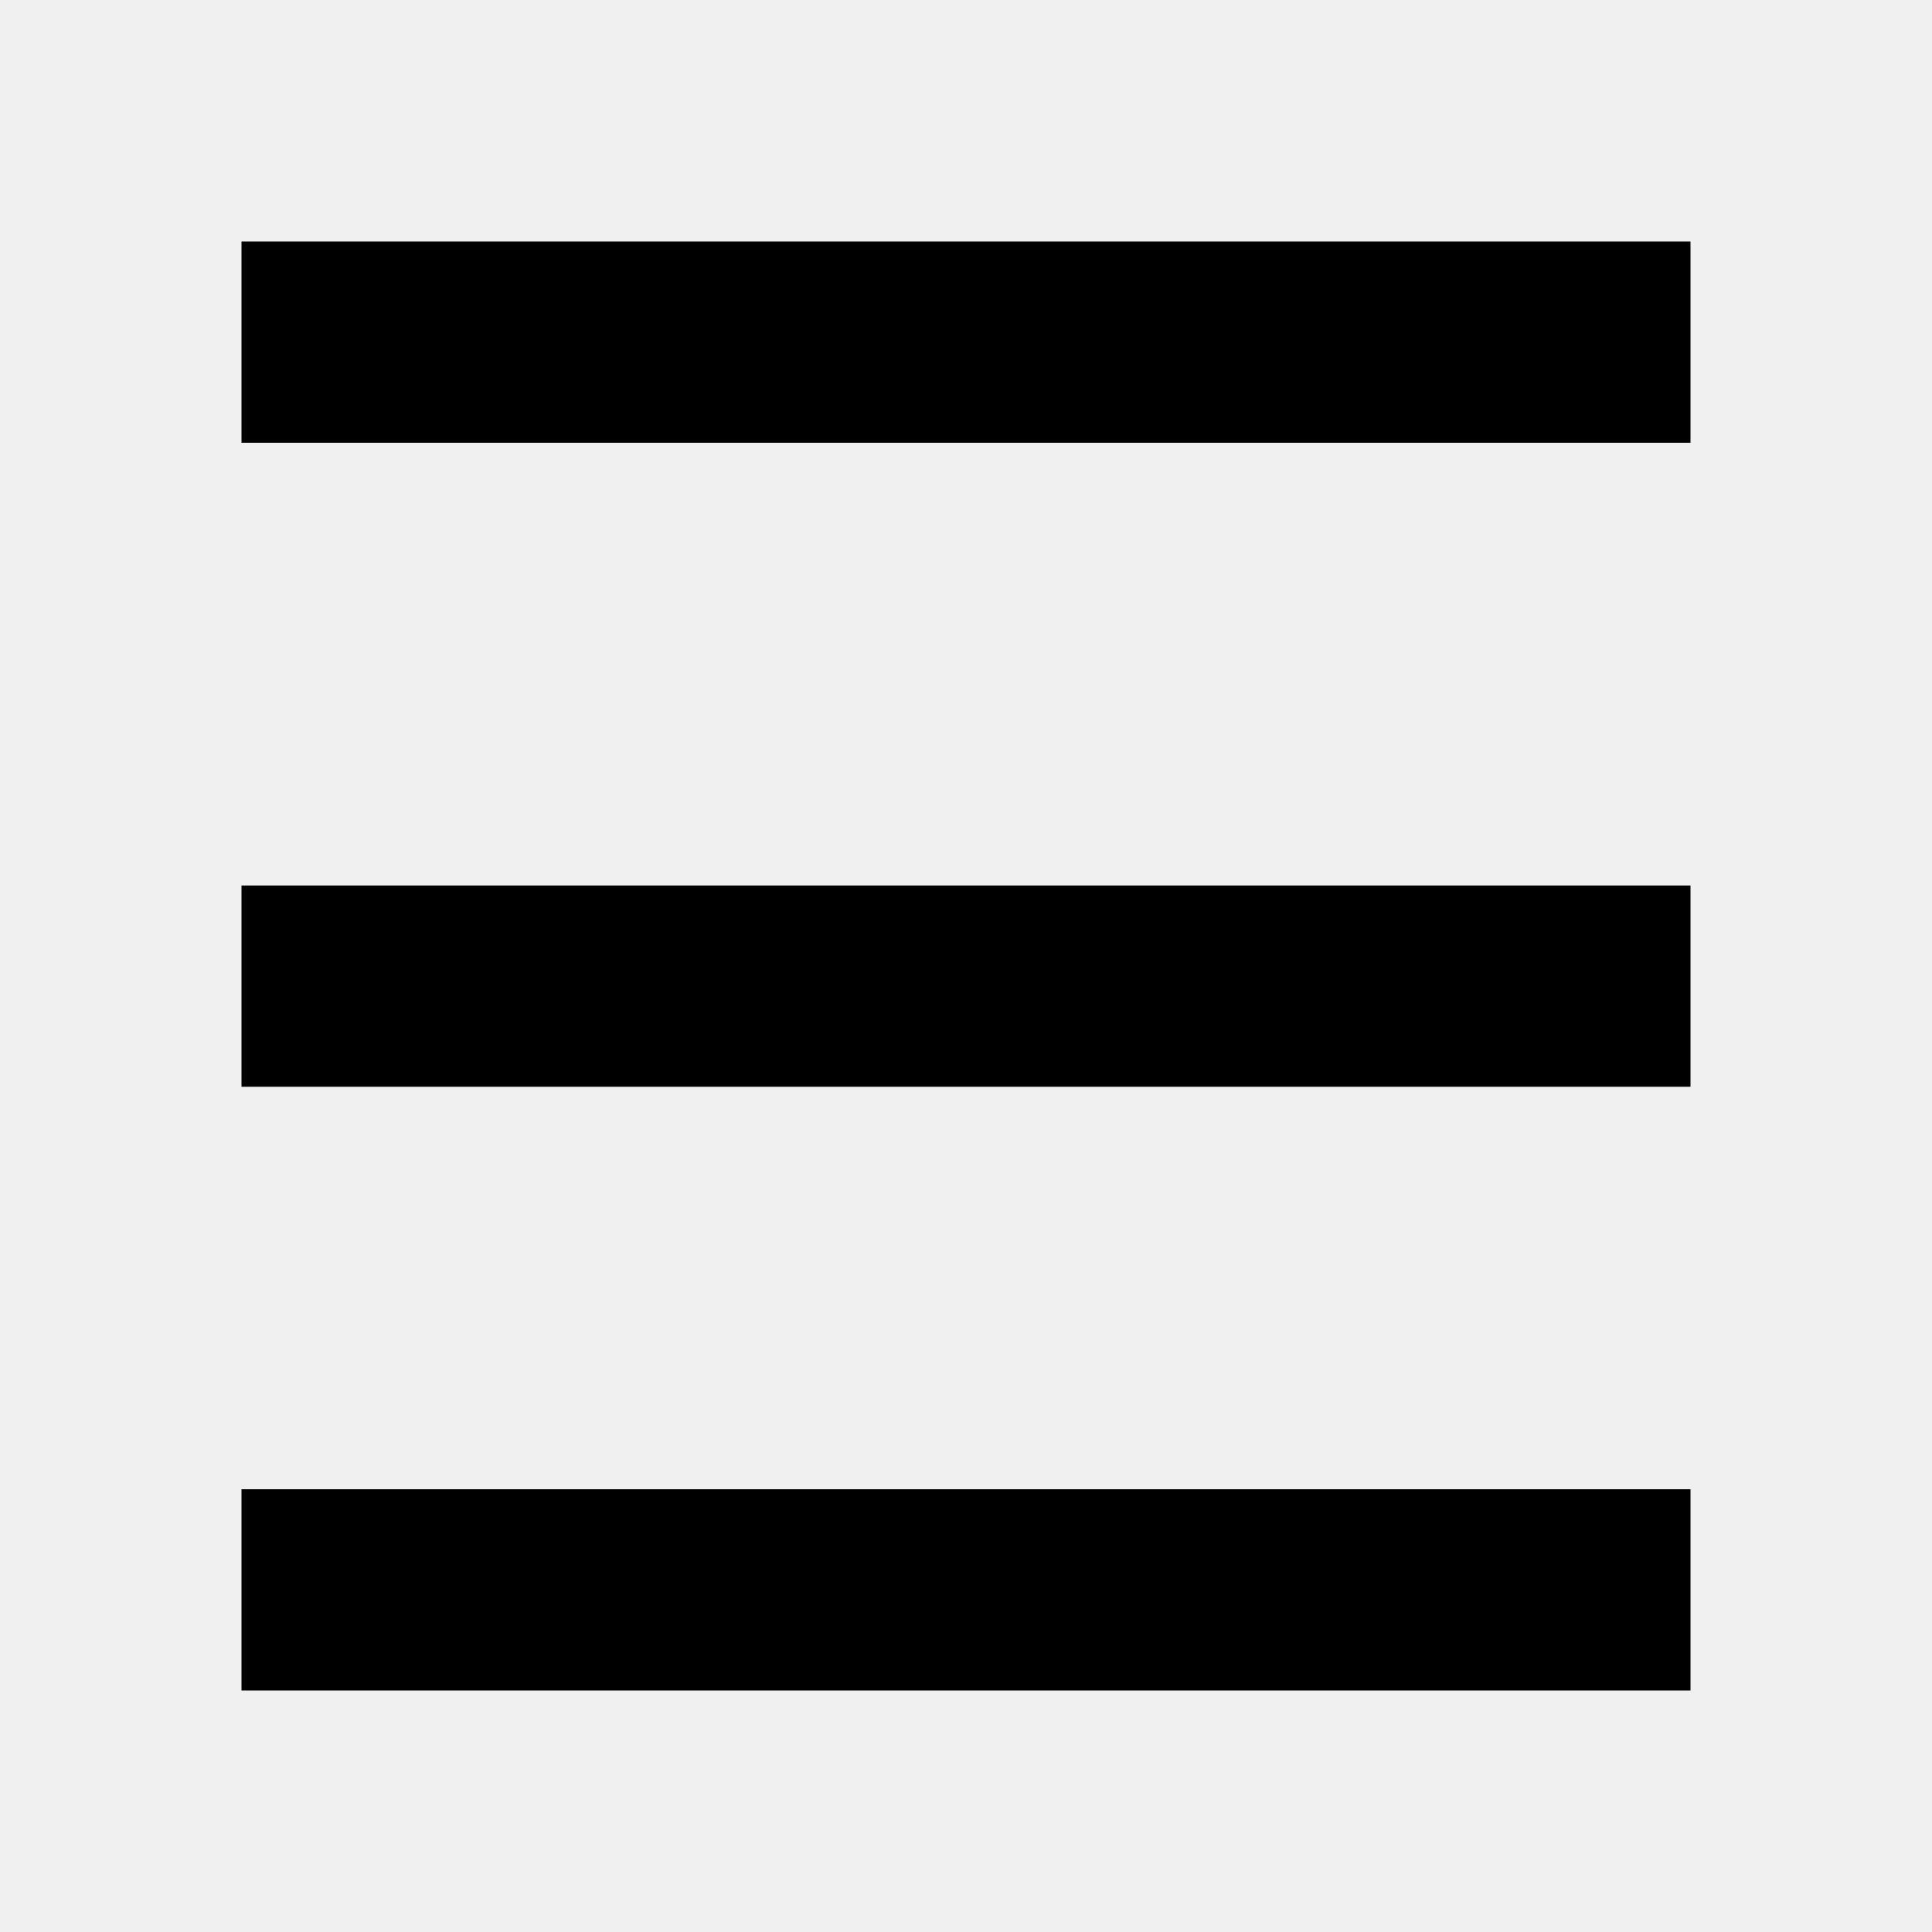
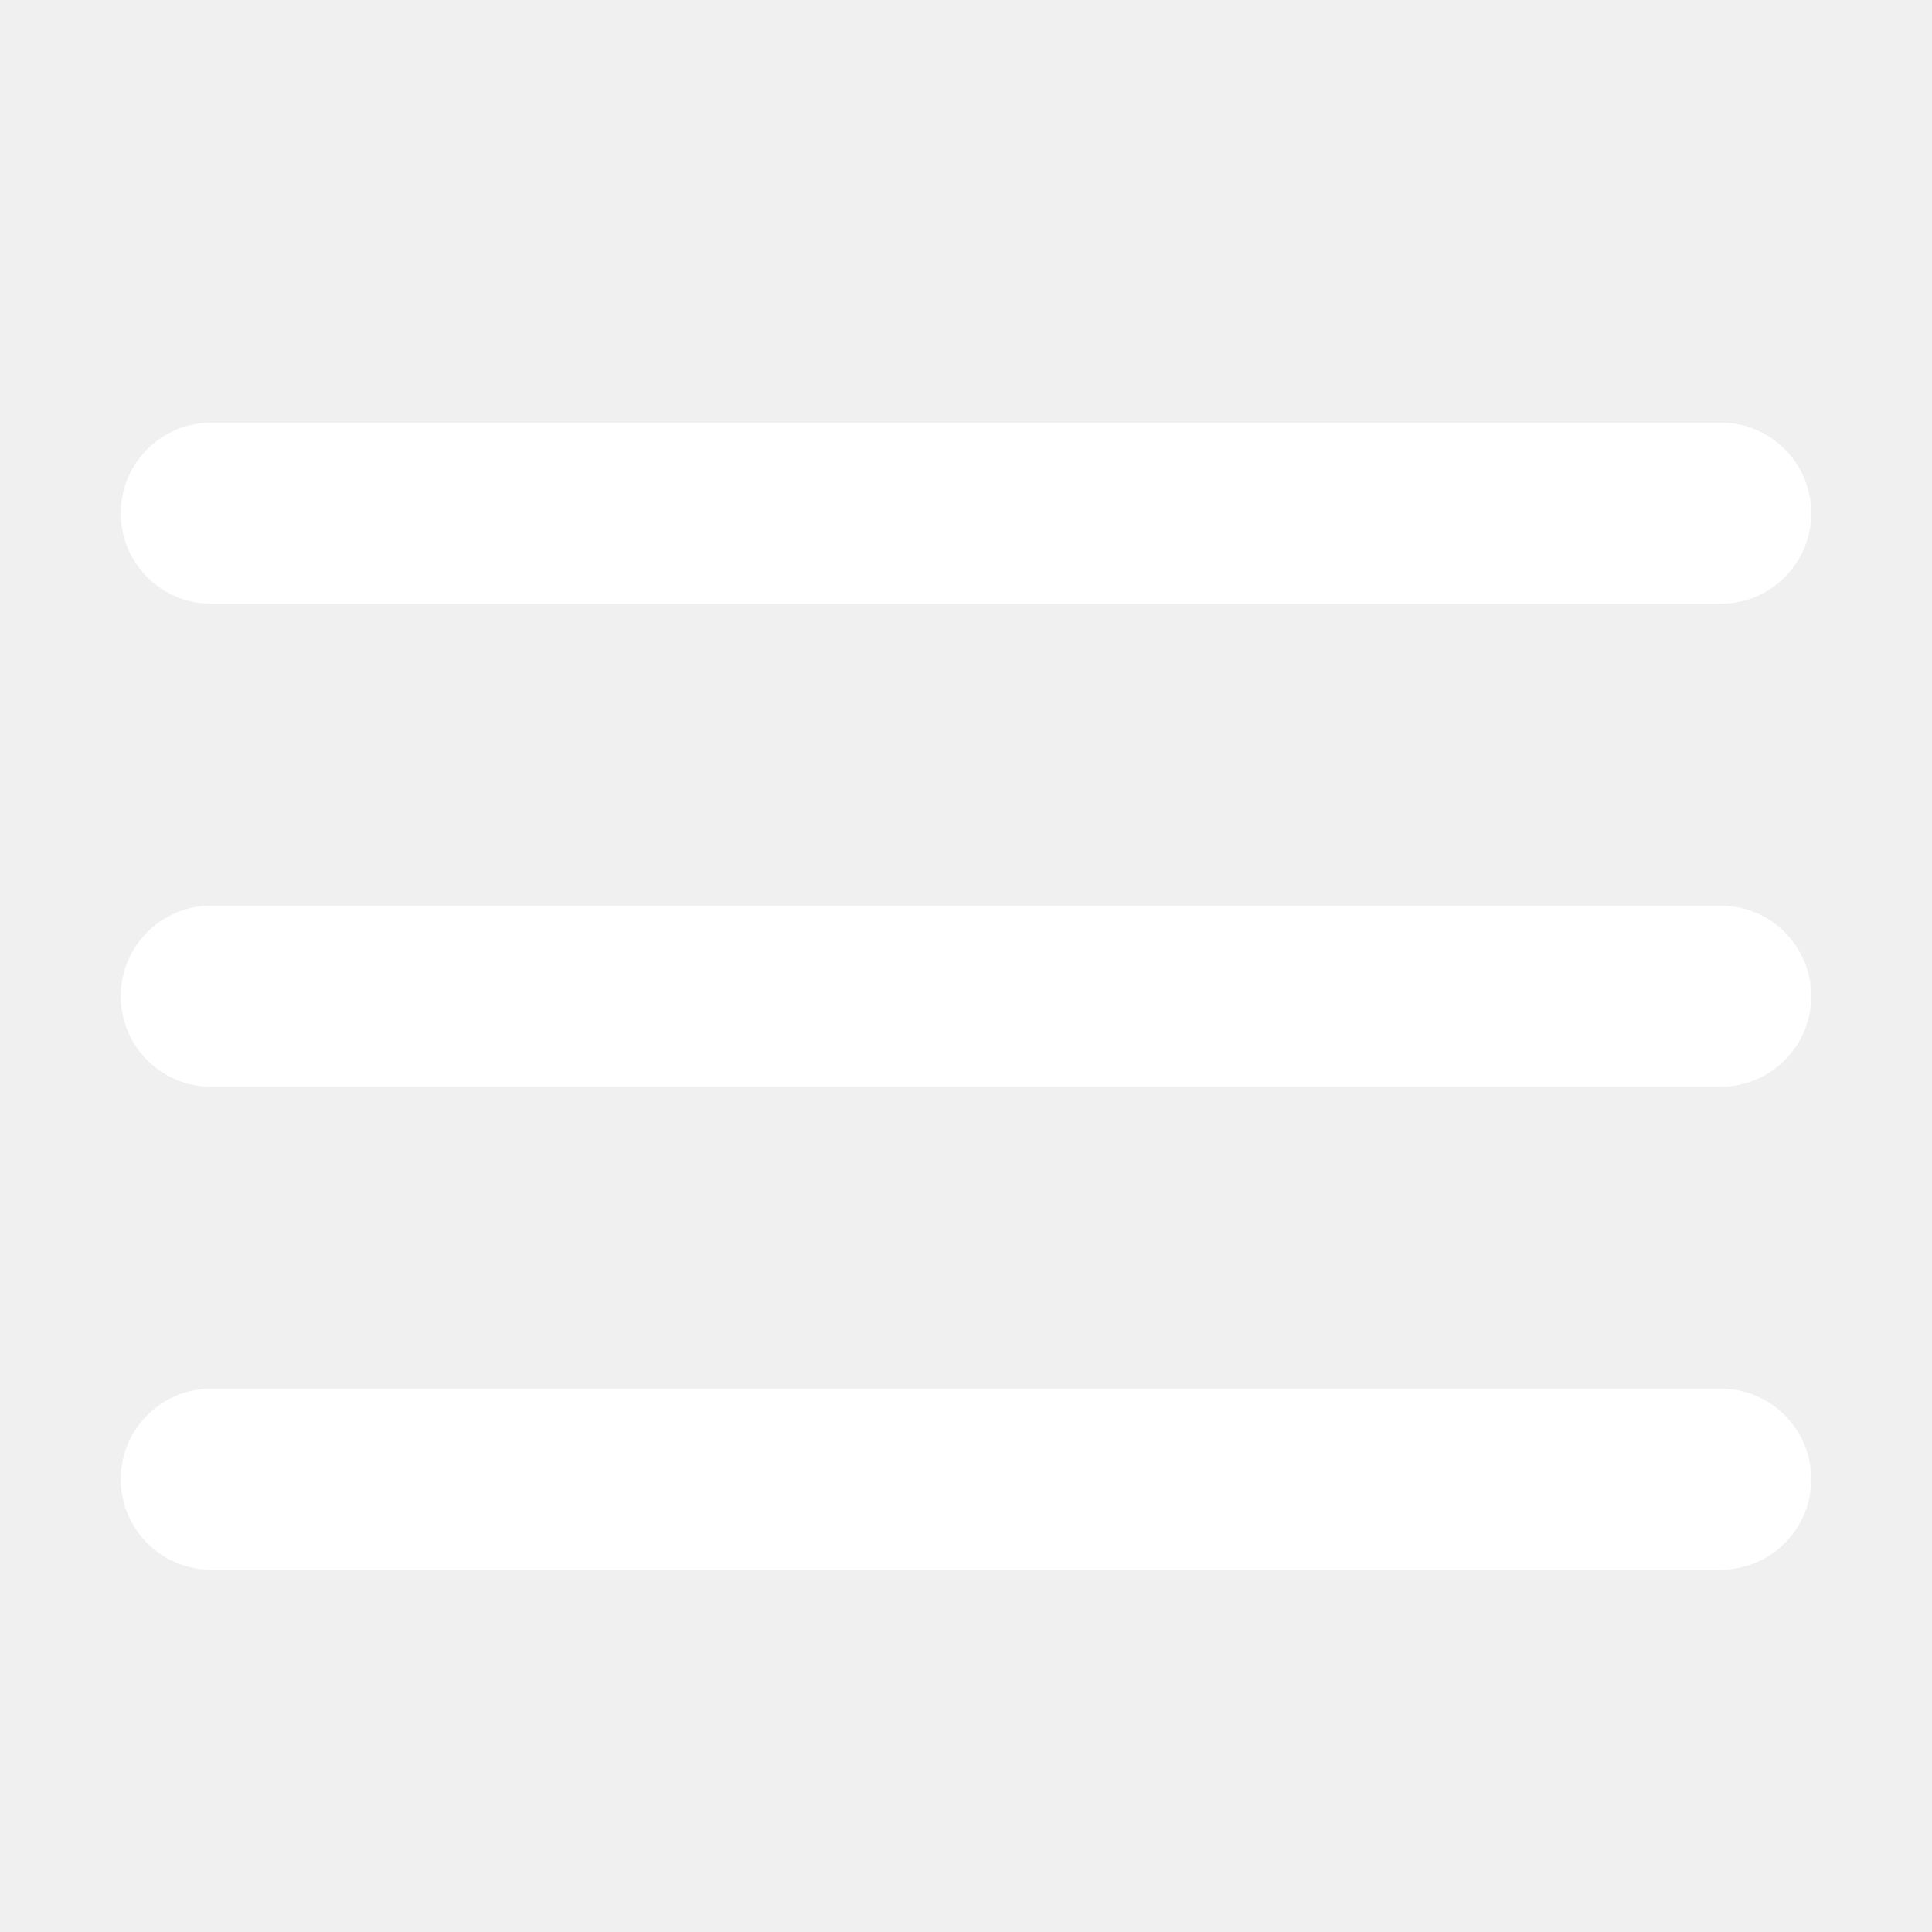
- <svg xmlns="http://www.w3.org/2000/svg" viewBox="0 0 24 24" width="24px" height="24px">
-   <path d="M3 3H21V5.5H3zM3 18.5H21V21H3zM3 11H21V13.5H3z" />
+ <svg xmlns="http://www.w3.org/2000/svg" fill="#FFFFFF" viewBox="0 0 32 32" width="32px" height="32px">
+   <path d="M3.5 10h25c.828 0 1.5-.672 1.5-1.5S29.328 7 28.5 7h-25C2.672 7 2 7.672 2 8.5S2.672 10 3.5 10zM28.5 15h-25C2.672 15 2 15.672 2 16.5S2.672 18 3.5 18h25c.828 0 1.5-.672 1.5-1.5S29.328 15 28.5 15zM28.5 23h-25C2.672 23 2 23.672 2 24.5S2.672 26 3.5 26h25c.828 0 1.5-.672 1.5-1.5S29.328 23 28.5 23z" />
</svg>
